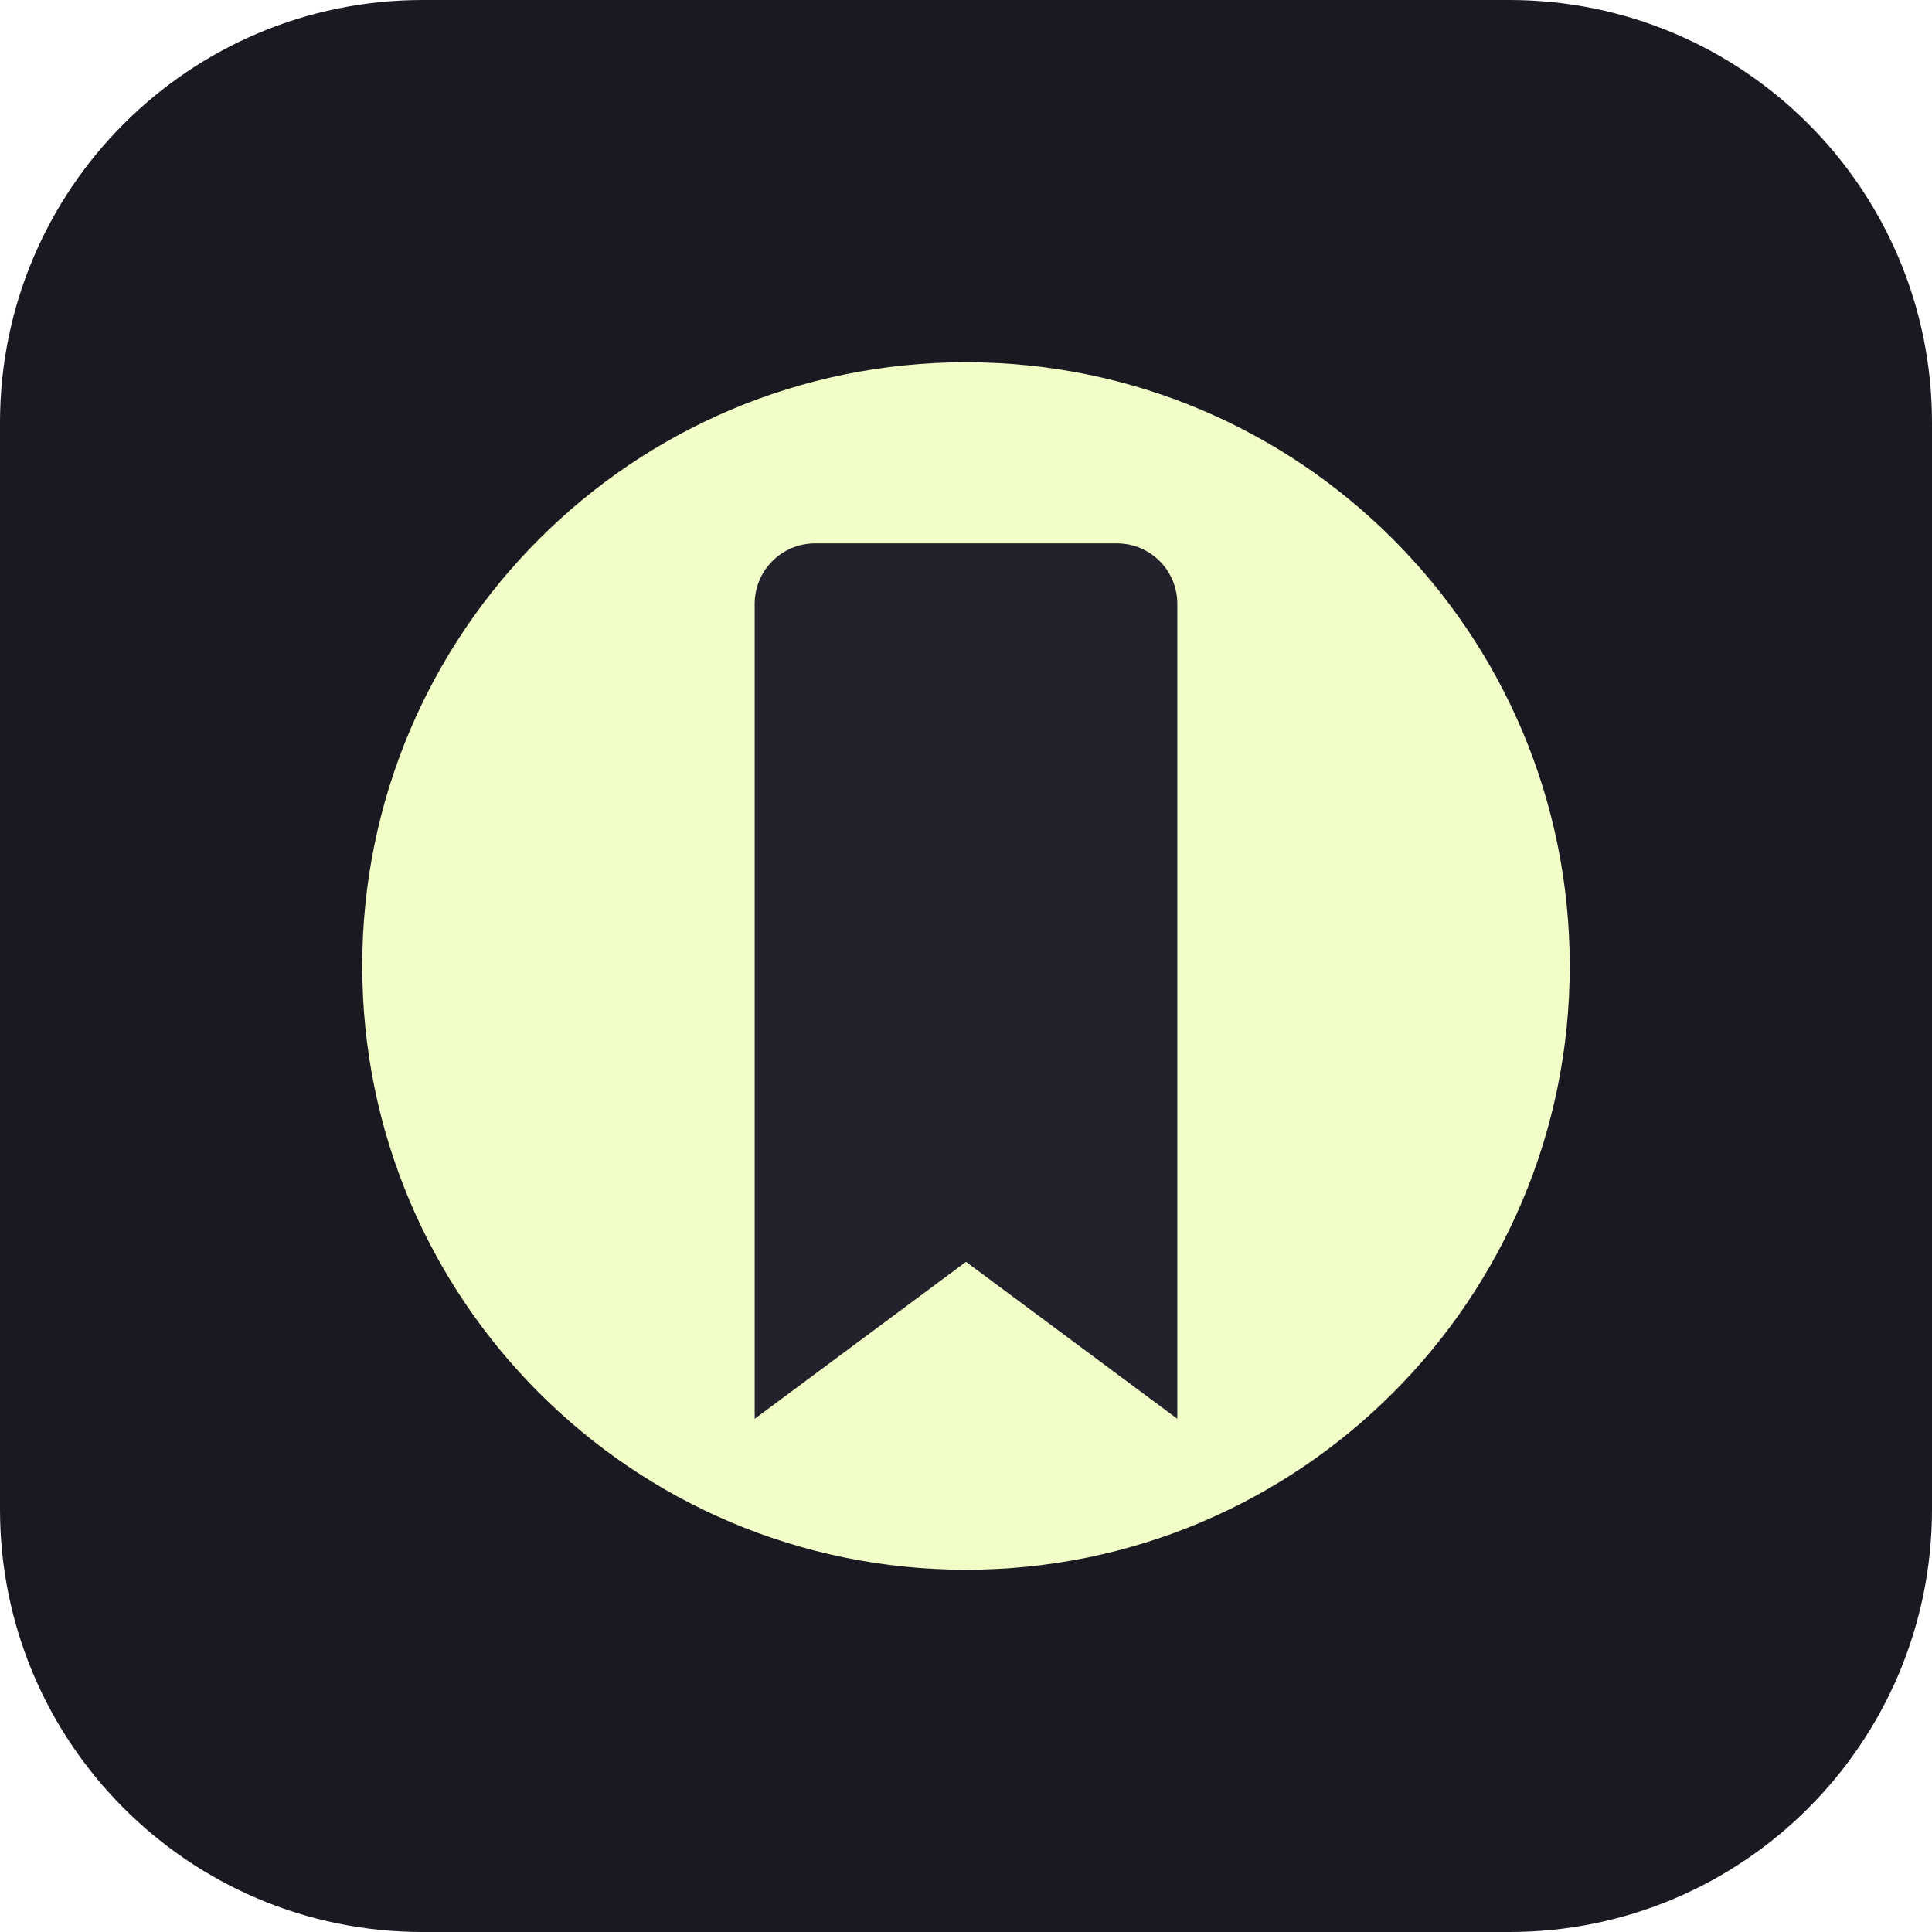
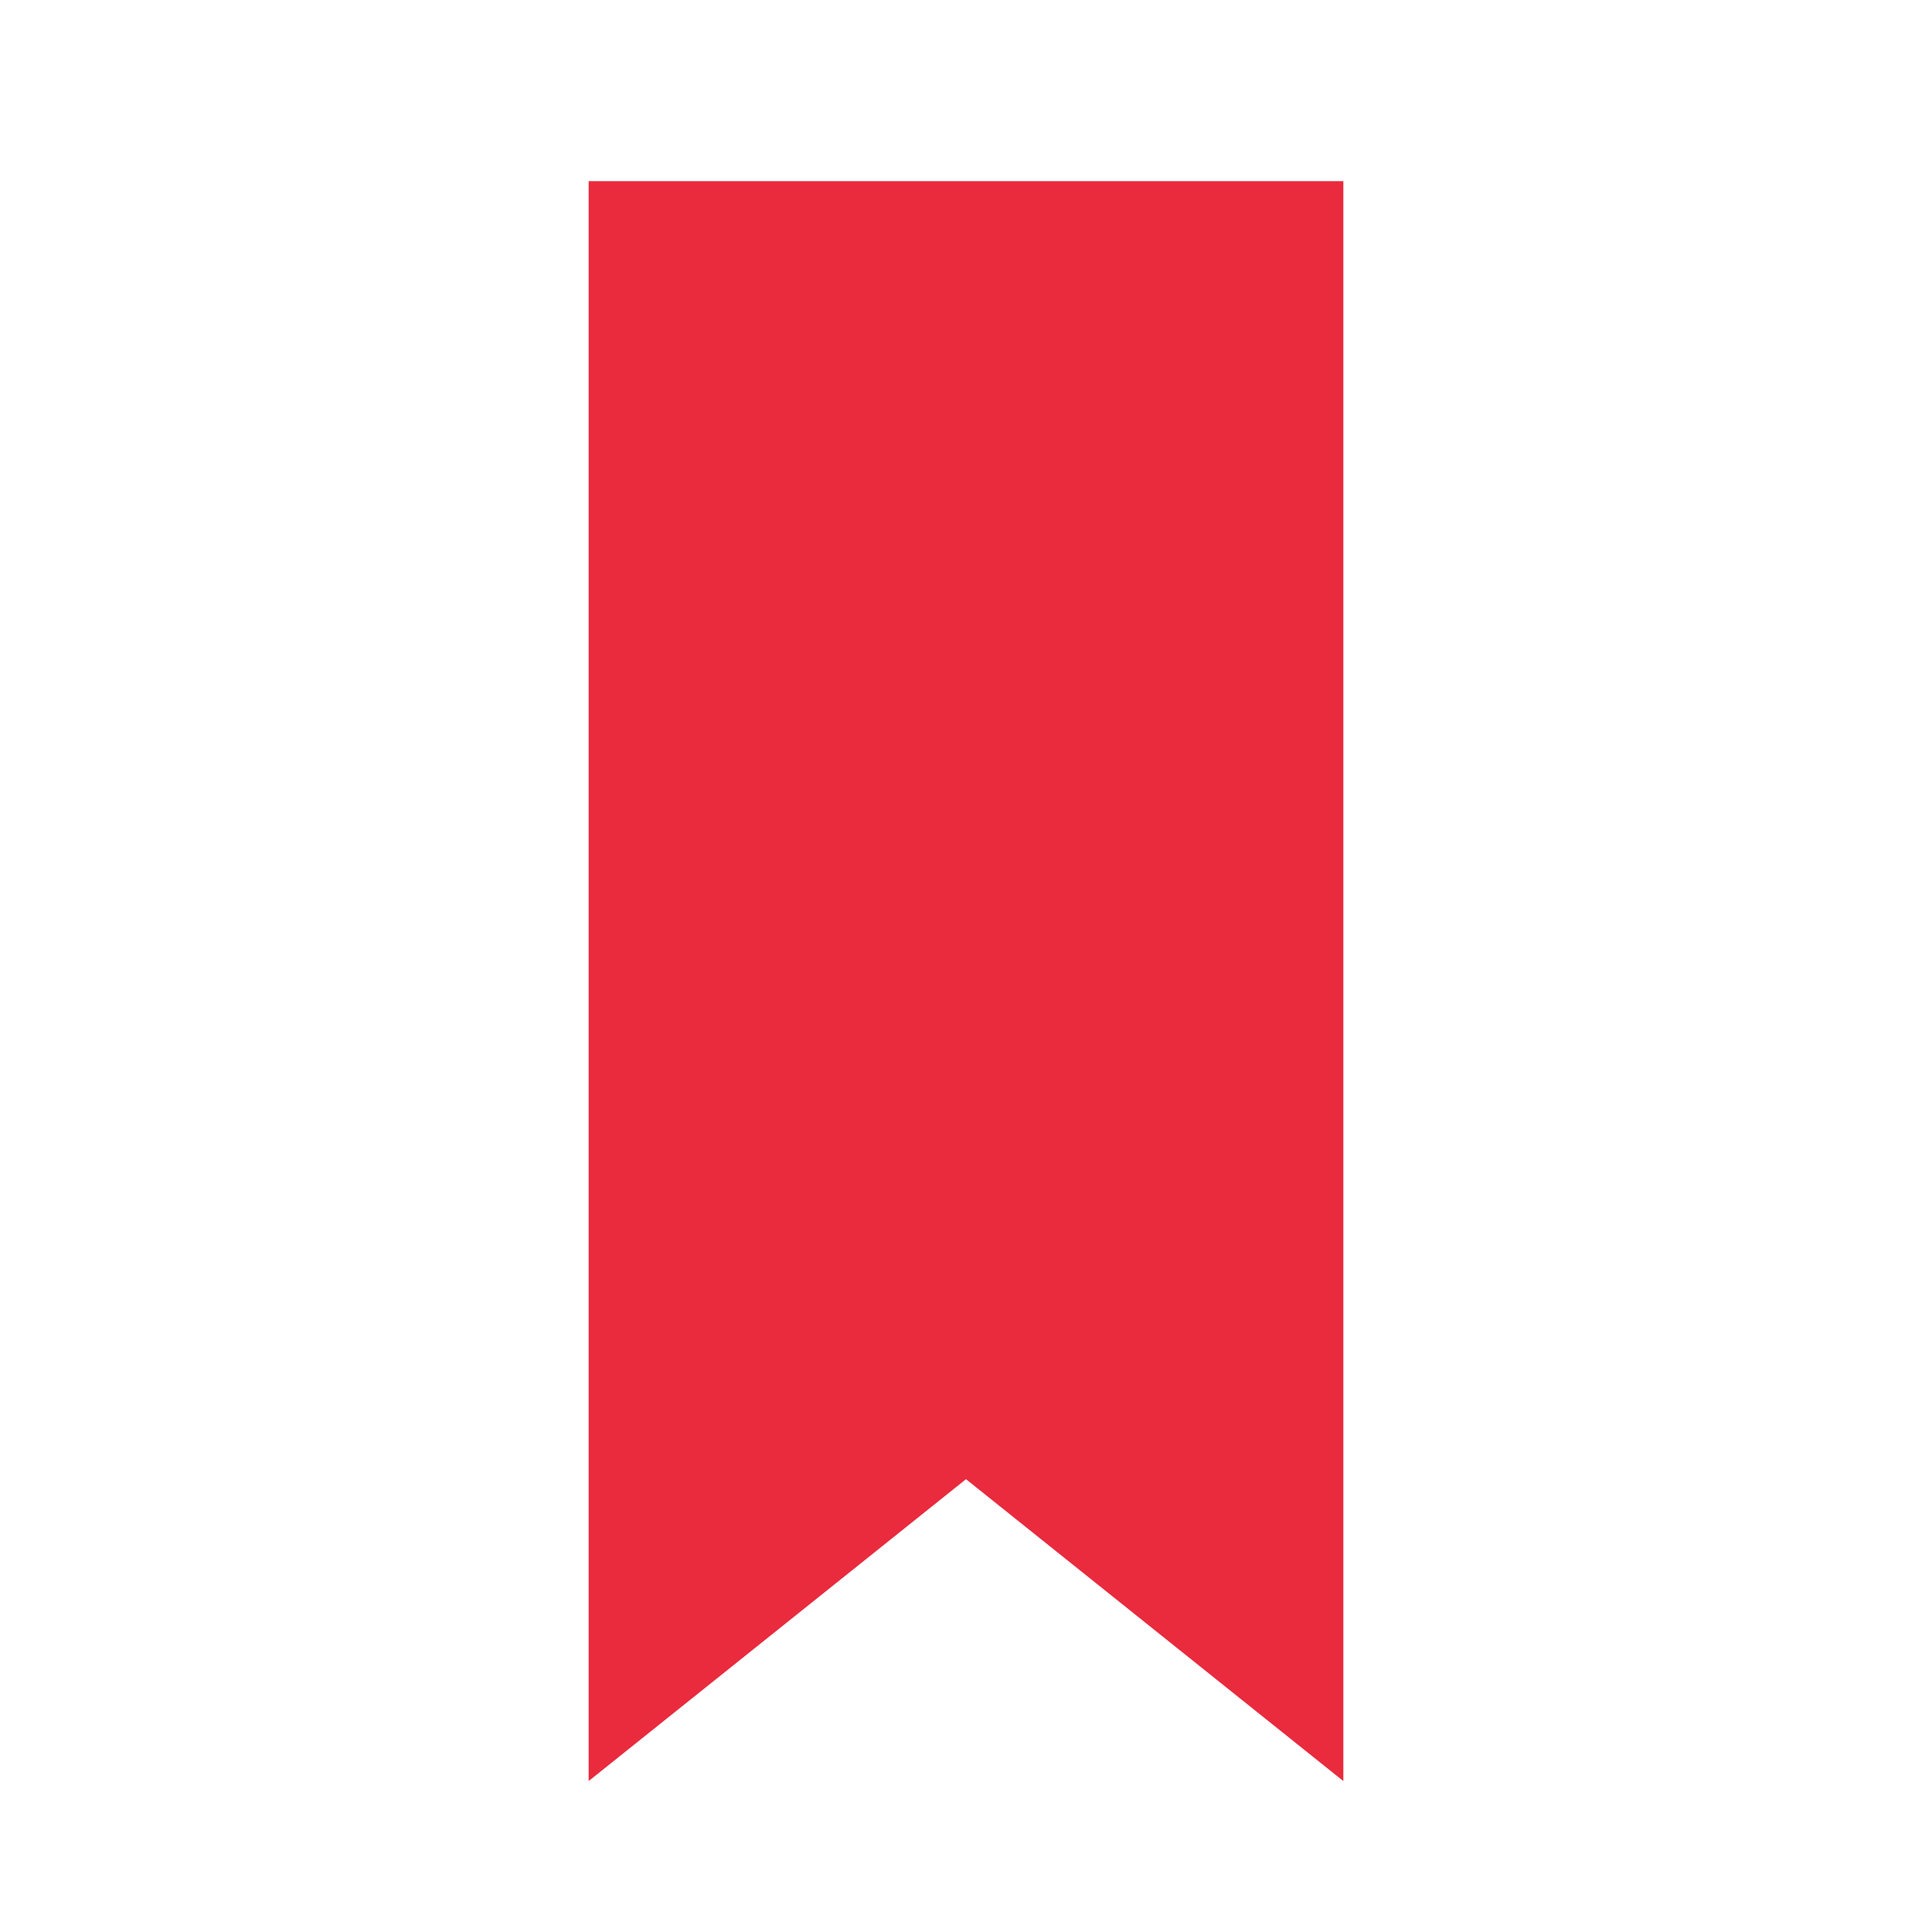
- <svg xmlns="http://www.w3.org/2000/svg" viewBox="0 0 64 64">
-   <rect width="64" height="64" rx="14" fill="#1A1922" />
-   <circle cx="32" cy="32" r="20" fill="#F1FEC8" />
-   <path d="M25 20a2 2 0 0 1 2-2h10a2 2 0 0 1 2 2v27l-7-5.2-7 5.2z" fill="#23212C" />
+ <svg xmlns="http://www.w3.org/2000/svg" viewBox="0 0 256 256" width="256" height="256">
+   <path d="M78 24h100v212l-50-40-50 40z" fill="#ea2a3d" />
</svg>
